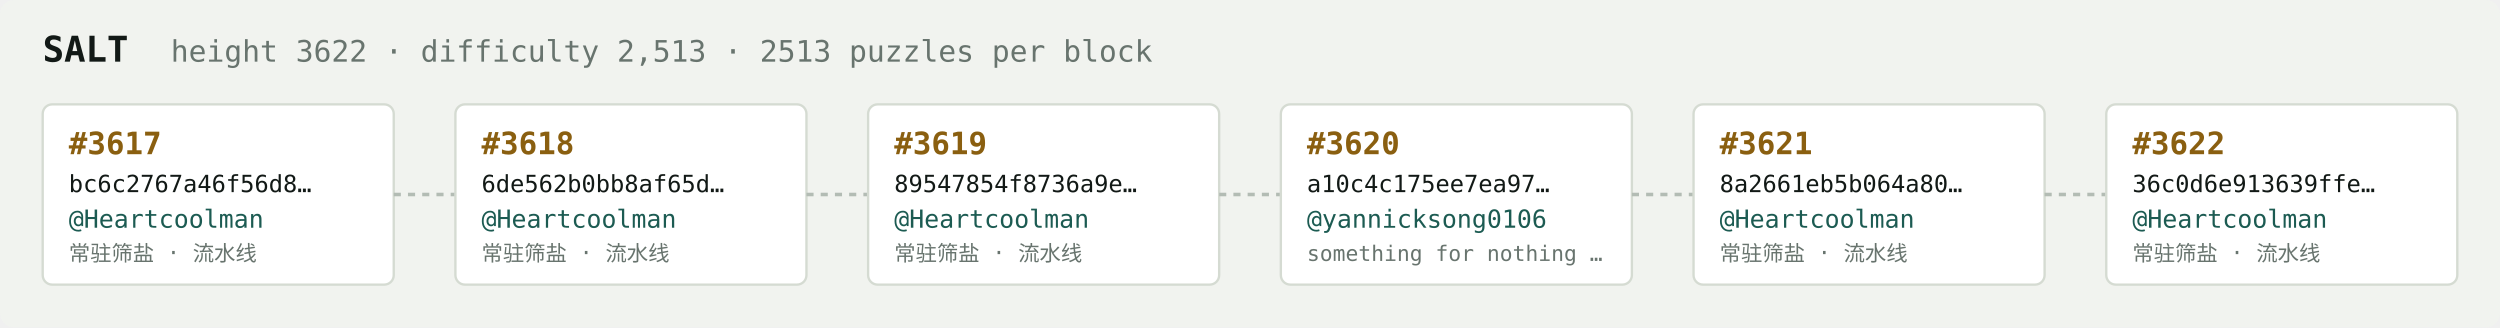
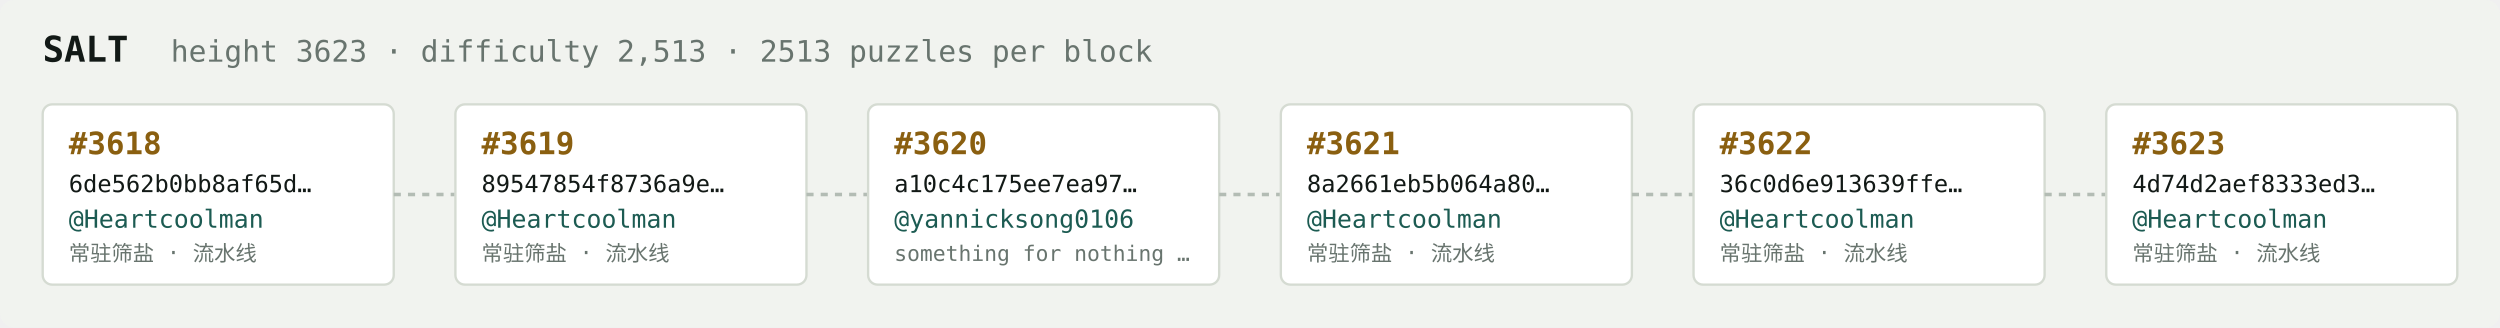
<svg xmlns="http://www.w3.org/2000/svg" width="1054" height="138" viewBox="0 0 1054 138" font-family="ui-monospace,SFMono-Regular,Menlo,monospace">
  <rect fill="#f1f3ef" width="1054" height="138" rx="6" />
  <text x="18" y="26" fill="#121916" font-size="15" font-weight="700">SALT</text>
-   <text x="72" y="26" fill="#68746e" font-size="12.5">height 3622 · difficulty 2,513 · 2513 puzzles per block</text>
+   <text x="72" y="26" fill="#68746e" font-size="12.5">height 3623 · difficulty 2,513 · 2513 puzzles per block</text>
  <rect x="18" y="44" width="148" height="76" rx="4" fill="#ffffff" stroke="#d5dbd2" stroke-width="1" />
-   <text x="29" y="65" fill="#8a5f10" font-size="13" font-weight="700">#3617</text>
-   <text x="29" y="81" fill="#121916" font-size="10">bc6c2767a46f56d8…</text>
+   <text x="29" y="65" fill="#8a5f10" font-size="13" font-weight="700">#3618</text>
+   <text x="29" y="81" fill="#121916" font-size="10">6de562b0bb8af65d…</text>
  <text x="29" y="96" fill="#1c5b52" font-size="10.5">@Heartcoolman</text>
  <text x="29" y="110" fill="#68746e" font-size="9">常驻筛盐 · 流水线</text>
  <line x1="166" y1="82.0" x2="192" y2="82.0" stroke="#b3bcb4" stroke-width="1.5" stroke-dasharray="3 3" />
  <rect x="192" y="44" width="148" height="76" rx="4" fill="#ffffff" stroke="#d5dbd2" stroke-width="1" />
-   <text x="203" y="65" fill="#8a5f10" font-size="13" font-weight="700">#3618</text>
-   <text x="203" y="81" fill="#121916" font-size="10">6de562b0bb8af65d…</text>
+   <text x="203" y="65" fill="#8a5f10" font-size="13" font-weight="700">#3619</text>
+   <text x="203" y="81" fill="#121916" font-size="10">89547854f8736a9e…</text>
  <text x="203" y="96" fill="#1c5b52" font-size="10.5">@Heartcoolman</text>
  <text x="203" y="110" fill="#68746e" font-size="9">常驻筛盐 · 流水线</text>
  <line x1="340" y1="82.0" x2="366" y2="82.0" stroke="#b3bcb4" stroke-width="1.5" stroke-dasharray="3 3" />
  <rect x="366" y="44" width="148" height="76" rx="4" fill="#ffffff" stroke="#d5dbd2" stroke-width="1" />
-   <text x="377" y="65" fill="#8a5f10" font-size="13" font-weight="700">#3619</text>
-   <text x="377" y="81" fill="#121916" font-size="10">89547854f8736a9e…</text>
-   <text x="377" y="96" fill="#1c5b52" font-size="10.5">@Heartcoolman</text>
-   <text x="377" y="110" fill="#68746e" font-size="9">常驻筛盐 · 流水线</text>
+   <text x="377" y="65" fill="#8a5f10" font-size="13" font-weight="700">#3620</text>
+   <text x="377" y="81" fill="#121916" font-size="10">a10c4c175ee7ea97…</text>
+   <text x="377" y="96" fill="#1c5b52" font-size="10.5">@yannicksong0106</text>
+   <text x="377" y="110" fill="#68746e" font-size="9">something for nothing …</text>
  <line x1="514" y1="82.0" x2="540" y2="82.0" stroke="#b3bcb4" stroke-width="1.5" stroke-dasharray="3 3" />
  <rect x="540" y="44" width="148" height="76" rx="4" fill="#ffffff" stroke="#d5dbd2" stroke-width="1" />
-   <text x="551" y="65" fill="#8a5f10" font-size="13" font-weight="700">#3620</text>
-   <text x="551" y="81" fill="#121916" font-size="10">a10c4c175ee7ea97…</text>
-   <text x="551" y="96" fill="#1c5b52" font-size="10.5">@yannicksong0106</text>
-   <text x="551" y="110" fill="#68746e" font-size="9">something for nothing …</text>
+   <text x="551" y="65" fill="#8a5f10" font-size="13" font-weight="700">#3621</text>
+   <text x="551" y="81" fill="#121916" font-size="10">8a2661eb5b064a80…</text>
+   <text x="551" y="96" fill="#1c5b52" font-size="10.5">@Heartcoolman</text>
+   <text x="551" y="110" fill="#68746e" font-size="9">常驻筛盐 · 流水线</text>
  <line x1="688" y1="82.0" x2="714" y2="82.0" stroke="#b3bcb4" stroke-width="1.5" stroke-dasharray="3 3" />
  <rect x="714" y="44" width="148" height="76" rx="4" fill="#ffffff" stroke="#d5dbd2" stroke-width="1" />
-   <text x="725" y="65" fill="#8a5f10" font-size="13" font-weight="700">#3621</text>
-   <text x="725" y="81" fill="#121916" font-size="10">8a2661eb5b064a80…</text>
+   <text x="725" y="65" fill="#8a5f10" font-size="13" font-weight="700">#3622</text>
+   <text x="725" y="81" fill="#121916" font-size="10">36c0d6e913639ffe…</text>
  <text x="725" y="96" fill="#1c5b52" font-size="10.5">@Heartcoolman</text>
  <text x="725" y="110" fill="#68746e" font-size="9">常驻筛盐 · 流水线</text>
  <line x1="862" y1="82.0" x2="888" y2="82.0" stroke="#b3bcb4" stroke-width="1.5" stroke-dasharray="3 3" />
  <rect x="888" y="44" width="148" height="76" rx="4" fill="#ffffff" stroke="#d5dbd2" stroke-width="1" />
-   <text x="899" y="65" fill="#8a5f10" font-size="13" font-weight="700">#3622</text>
-   <text x="899" y="81" fill="#121916" font-size="10">36c0d6e913639ffe…</text>
+   <text x="899" y="65" fill="#8a5f10" font-size="13" font-weight="700">#3623</text>
+   <text x="899" y="81" fill="#121916" font-size="10">4d74d2aef8333ed3…</text>
  <text x="899" y="96" fill="#1c5b52" font-size="10.5">@Heartcoolman</text>
  <text x="899" y="110" fill="#68746e" font-size="9">常驻筛盐 · 流水线</text>
</svg>
